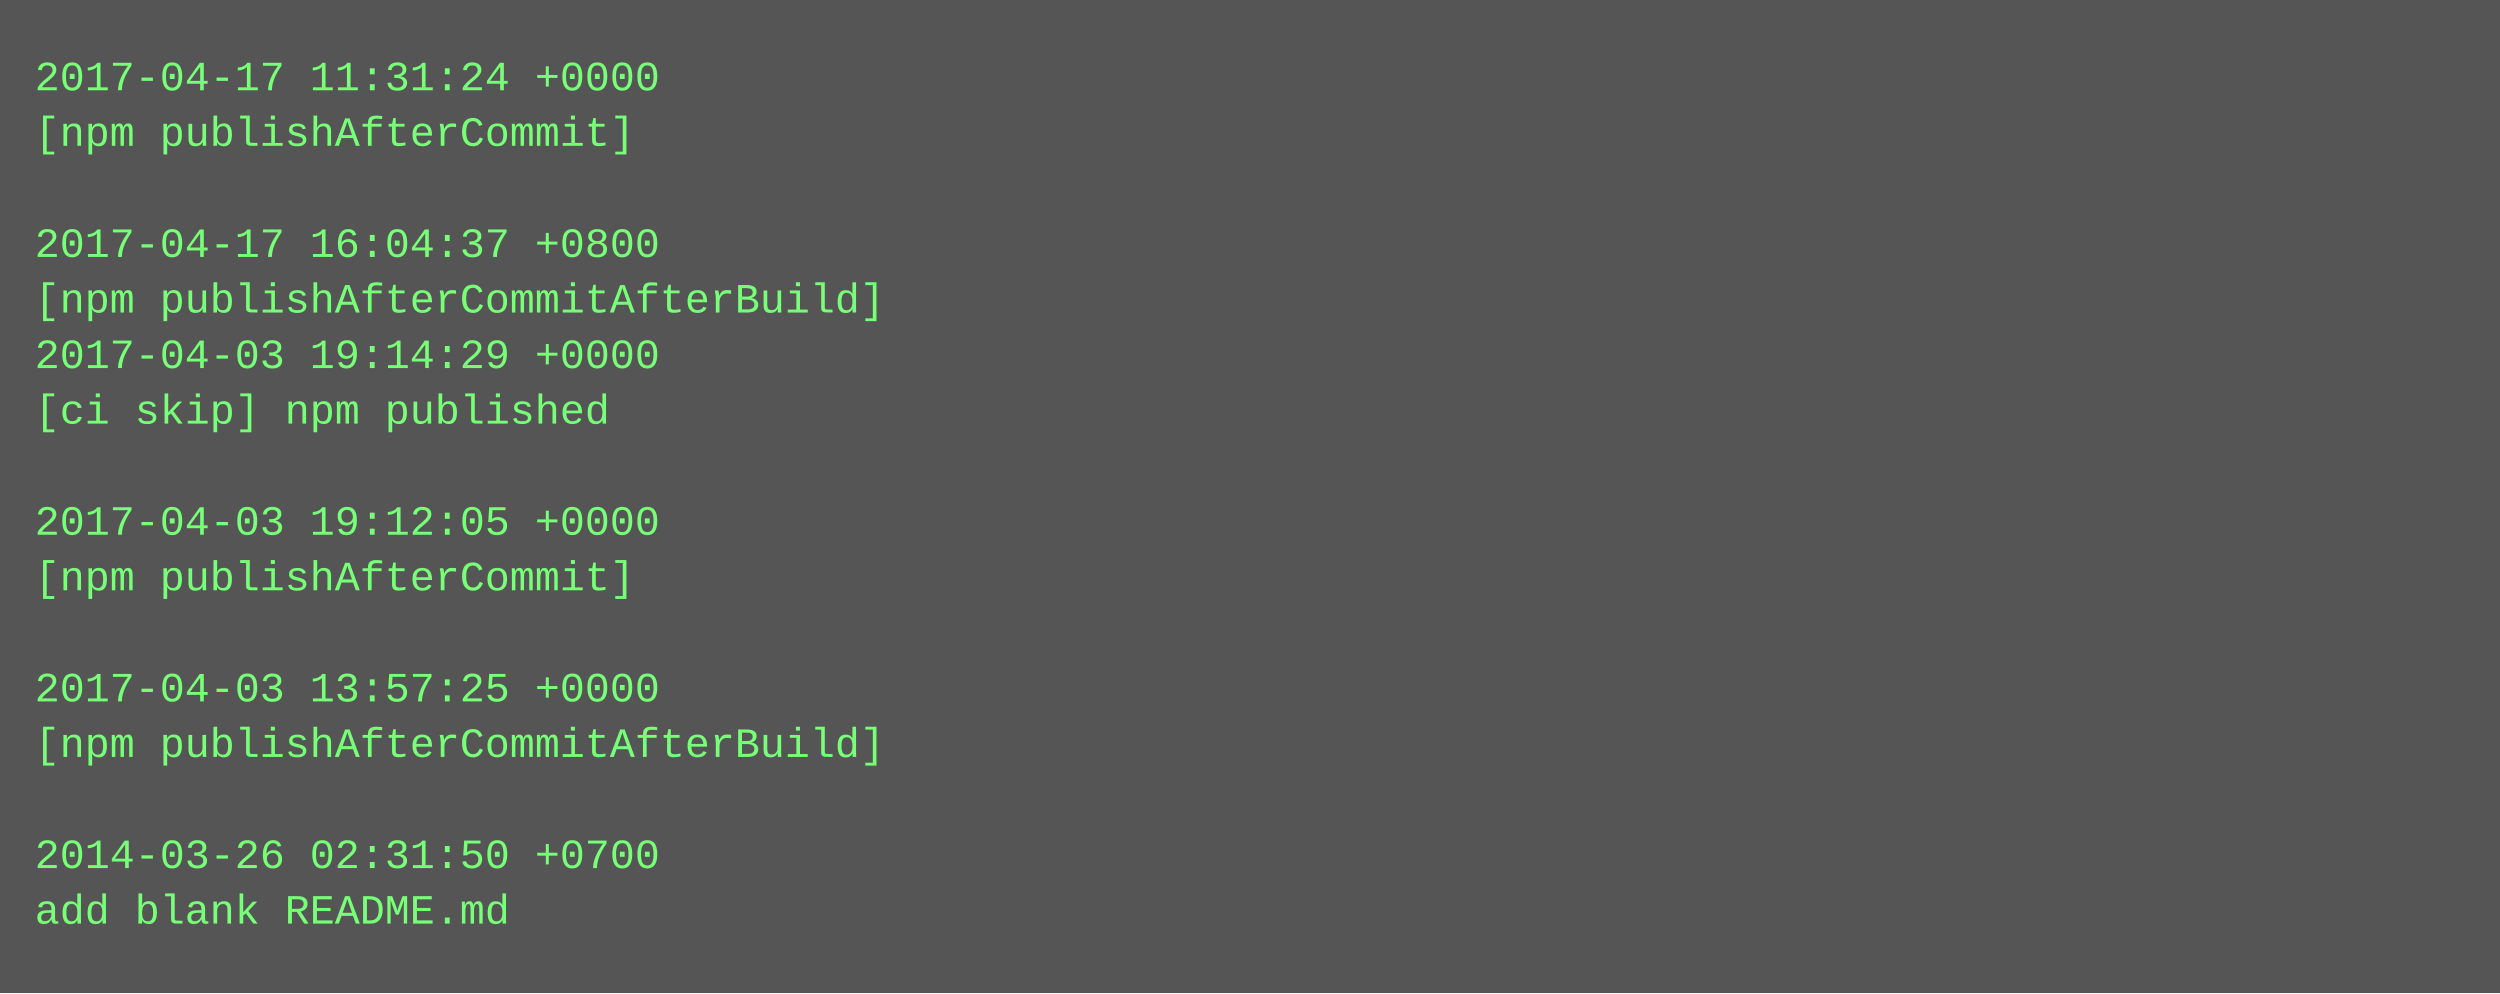
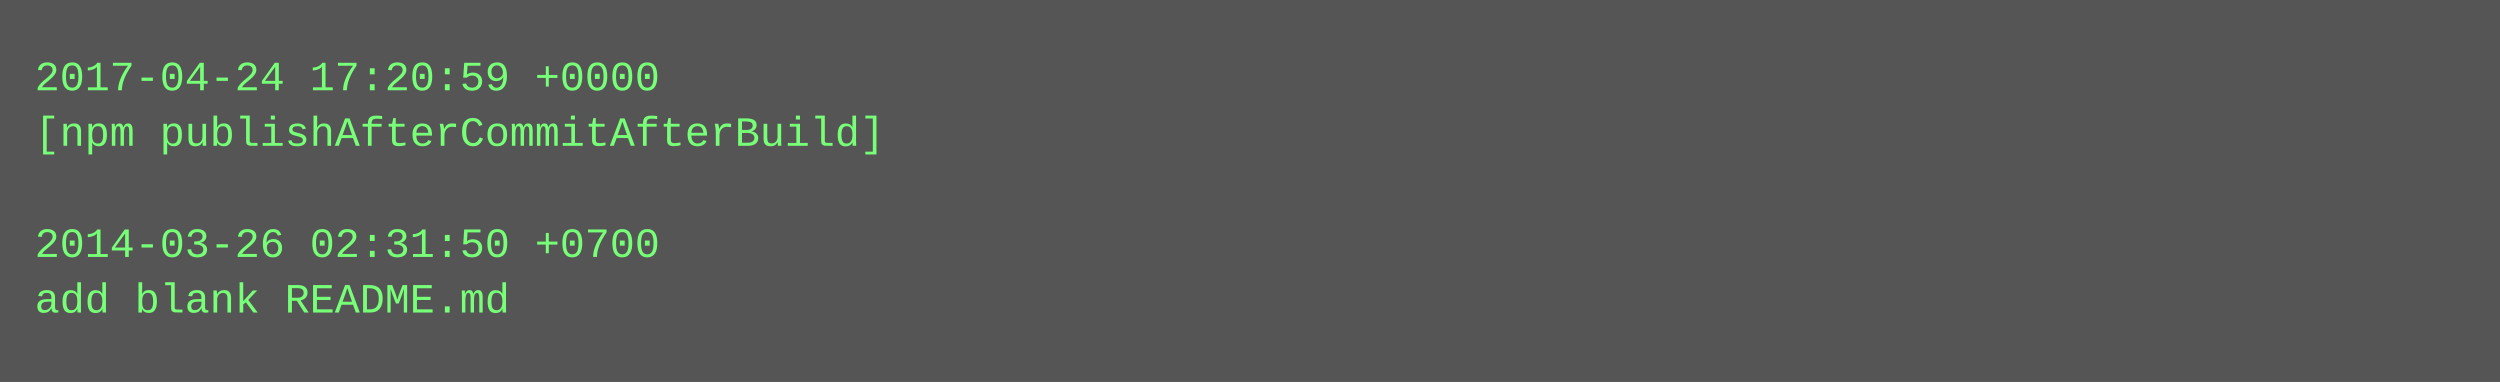
- <svg xmlns="http://www.w3.org/2000/svg" height="286" width="720">
-   <rect height="286" fill="#555" width="720" />
+ <svg xmlns="http://www.w3.org/2000/svg" height="110" width="720">
+   <rect height="110" fill="#555" width="720" />
  <text fill="#7f7" font-family="Courier New" font-size="12" xml:space="preserve">
-     <tspan x="10" y="26">2017-04-17 11:31:24 +0000</tspan>
-     <tspan x="10" y="42">[npm publishAfterCommit]</tspan>
+     <tspan x="10" y="26">2017-04-24 17:20:59 +0000</tspan>
+     <tspan x="10" y="42">[npm publishAfterCommitAfterBuild]</tspan>
    <tspan x="10" y="58" />
-     <tspan x="10" y="74">2017-04-17 16:04:37 +0800</tspan>
-     <tspan x="10" y="90">[npm publishAfterCommitAfterBuild]</tspan>
-     <tspan x="10" y="106">2017-04-03 19:14:29 +0000</tspan>
-     <tspan x="10" y="122">[ci skip] npm published</tspan>
-     <tspan x="10" y="138" />
-     <tspan x="10" y="154">2017-04-03 19:12:05 +0000</tspan>
-     <tspan x="10" y="170">[npm publishAfterCommit]</tspan>
-     <tspan x="10" y="186" />
-     <tspan x="10" y="202">2017-04-03 13:57:25 +0000</tspan>
-     <tspan x="10" y="218">[npm publishAfterCommitAfterBuild]</tspan>
-     <tspan x="10" y="234" />
-     <tspan x="10" y="250">2014-03-26 02:31:50 +0700</tspan>
-     <tspan x="10" y="266">add blank README.md</tspan>
+     <tspan x="10" y="74">2014-03-26 02:31:50 +0700</tspan>
+     <tspan x="10" y="90">add blank README.md</tspan>
  </text>
</svg>
